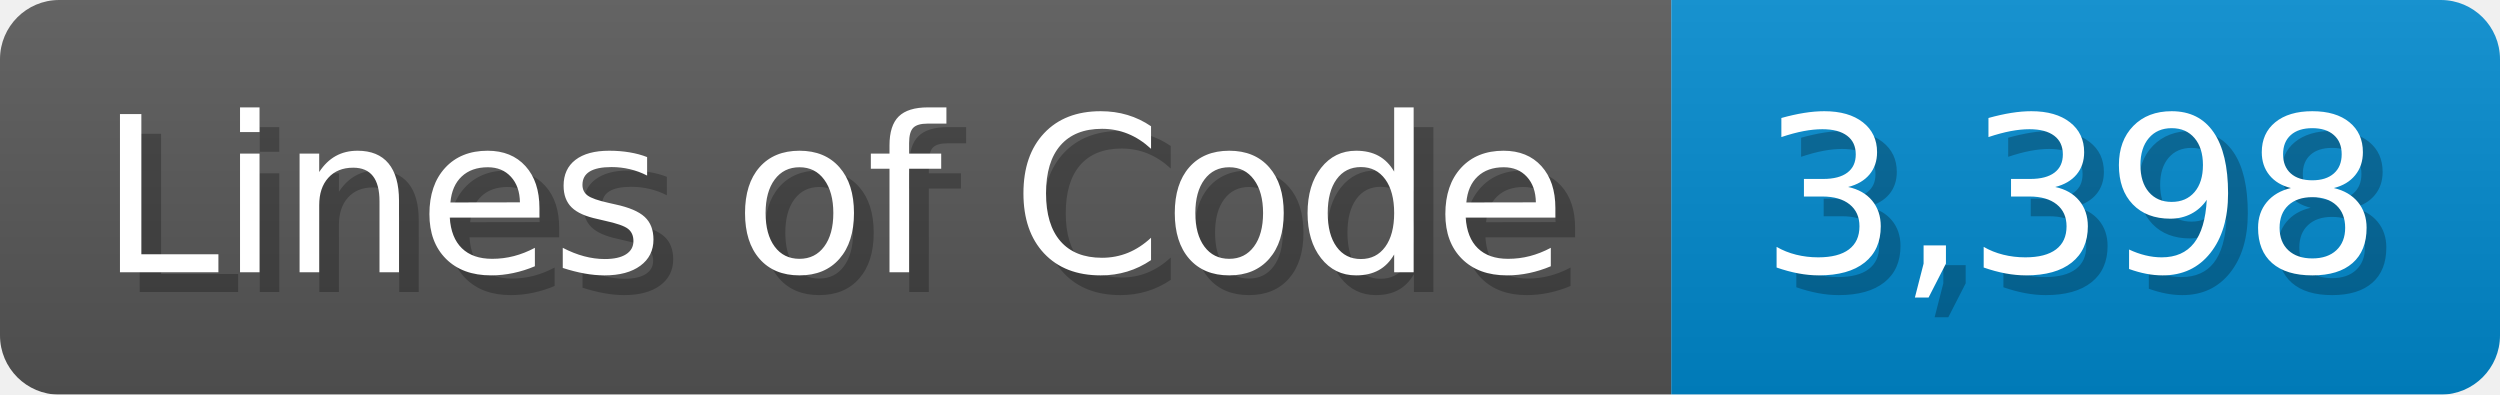
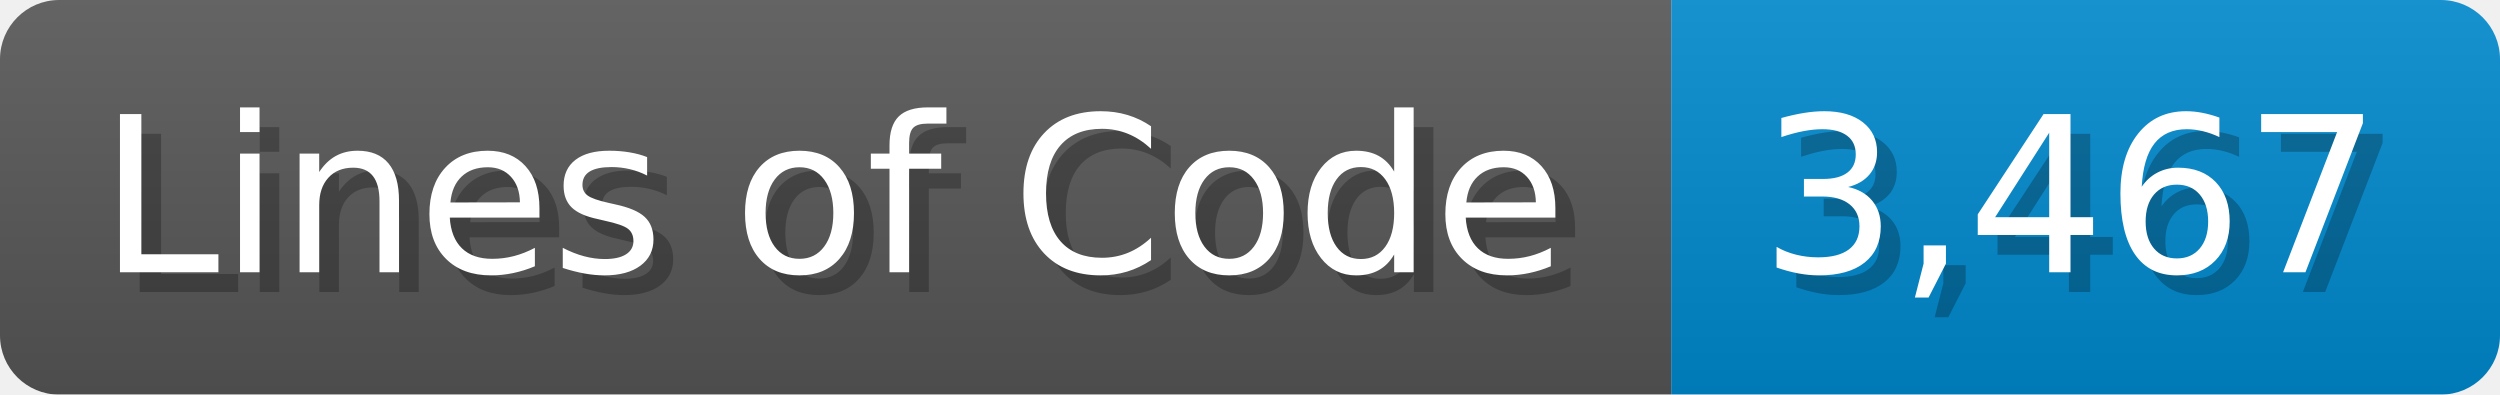
<svg xmlns="http://www.w3.org/2000/svg" width="126.7" height="20" viewBox="0 0 1267 200">
  <linearGradient id="a" x2="0" y2="100%">
    <stop offset="0" stop-opacity=".1" stop-color="#EEE" />
    <stop offset="1" stop-opacity=".1" />
  </linearGradient>
  <mask id="m">
    <rect width="1267" height="200" rx="30" fill="#FFF" />
  </mask>
  <g mask="url(#m)">
    <rect width="847" height="200" fill="#555" />
    <rect width="420" height="200" fill="#08C" x="847" />
    <rect width="1267" height="200" fill="url(#a)" />
  </g>
  <g fill="#fff" text-anchor="start" font-family="Verdana,DejaVu Sans,sans-serif" font-size="110">
    <text x="60" y="148" textLength="747" fill="#000" opacity="0.25">Lines of Code</text>
    <text x="50" y="138" textLength="747">Lines of Code</text>
-     <text x="902" y="148" textLength="320" fill="#000" opacity="0.25">3,398</text>
-     <text x="892" y="138" textLength="320">3,398</text>
+     <text x="902" y="148" textLength="320" fill="#000" opacity="0.25">3,467</text>
+     <text x="892" y="138" textLength="320">3,467</text>
  </g>
</svg>
